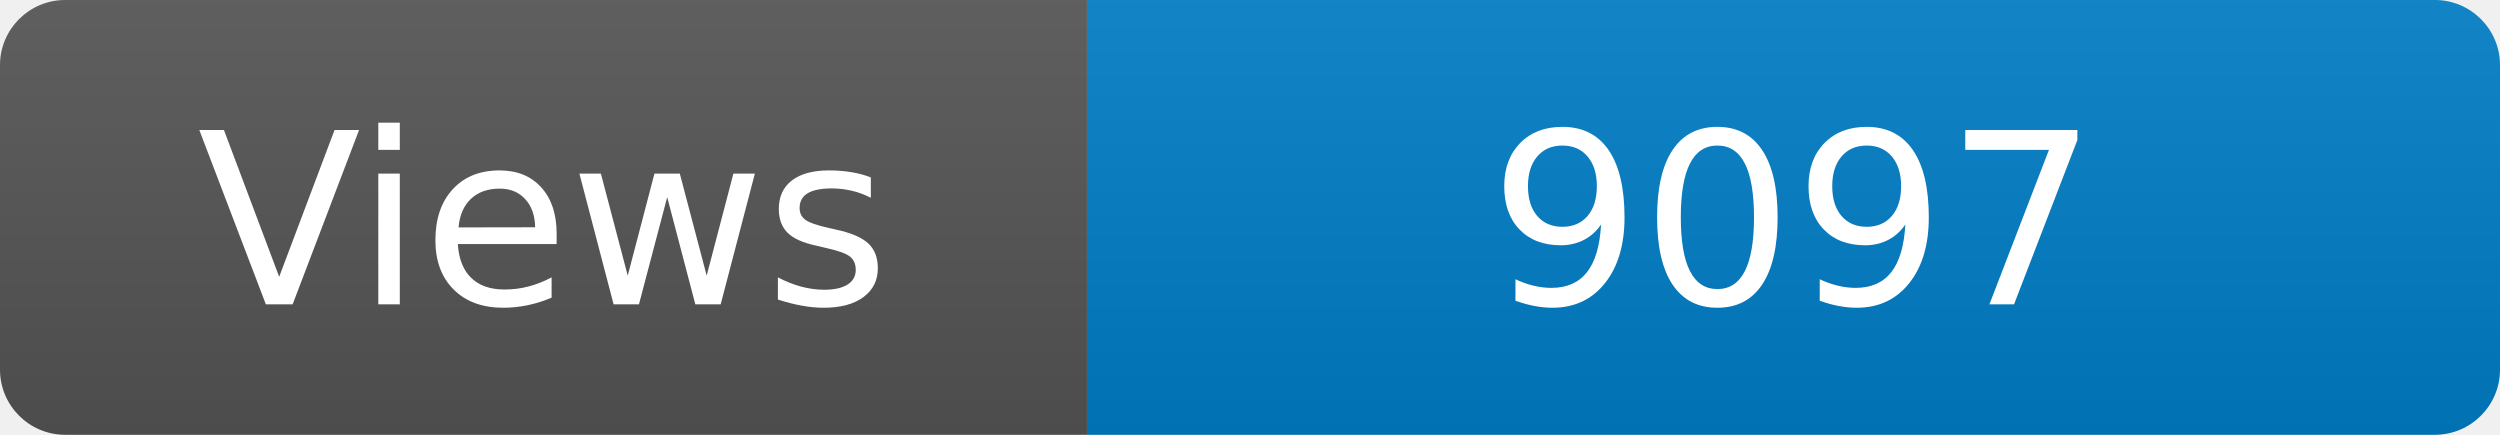
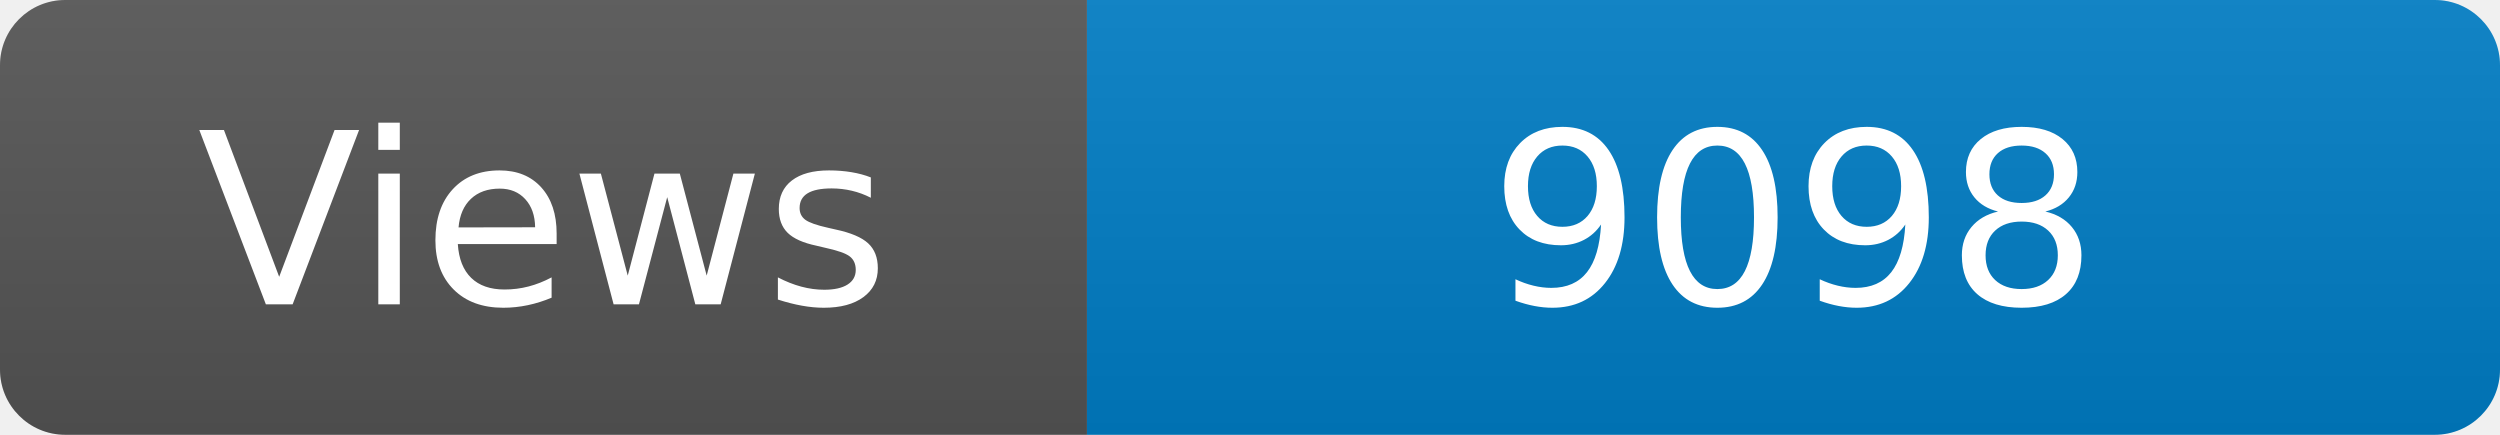
<svg xmlns="http://www.w3.org/2000/svg" width="115" height="20" role="img" aria-label="Maintained?: yes">
  <linearGradient id="s" x2="0" y2="100%">
    <stop offset="0" stop-color="#bbb" stop-opacity=".1" />
    <stop offset="1" stop-opacity=".1" />
  </linearGradient>
  <clipPath id="r">
    <rect width="115" height="20" rx="3" fill="#fff" />
  </clipPath>
  <g clip-path="url(#r)">
    <rect width="50" height="20" fill="#555" />
    <rect x="50" width="160" height="20" fill="#007ec6" />
    <rect width="115" height="20" fill="url(#s)" />
  </g>
  <g fill="#fff" text-anchor="middle" font-family="Verdana,Geneva,DejaVu Sans,sans-serif" font-size="110">
    <text x="250" y="140" transform="scale(.1)" fill="#fff">Views</text>
-     <text x="825" y="140" transform="scale(.1)" fill="#fff">9097</text>
+     <text x="825" y="140" transform="scale(.1)" fill="#fff">9098</text>
  </g>
</svg>
